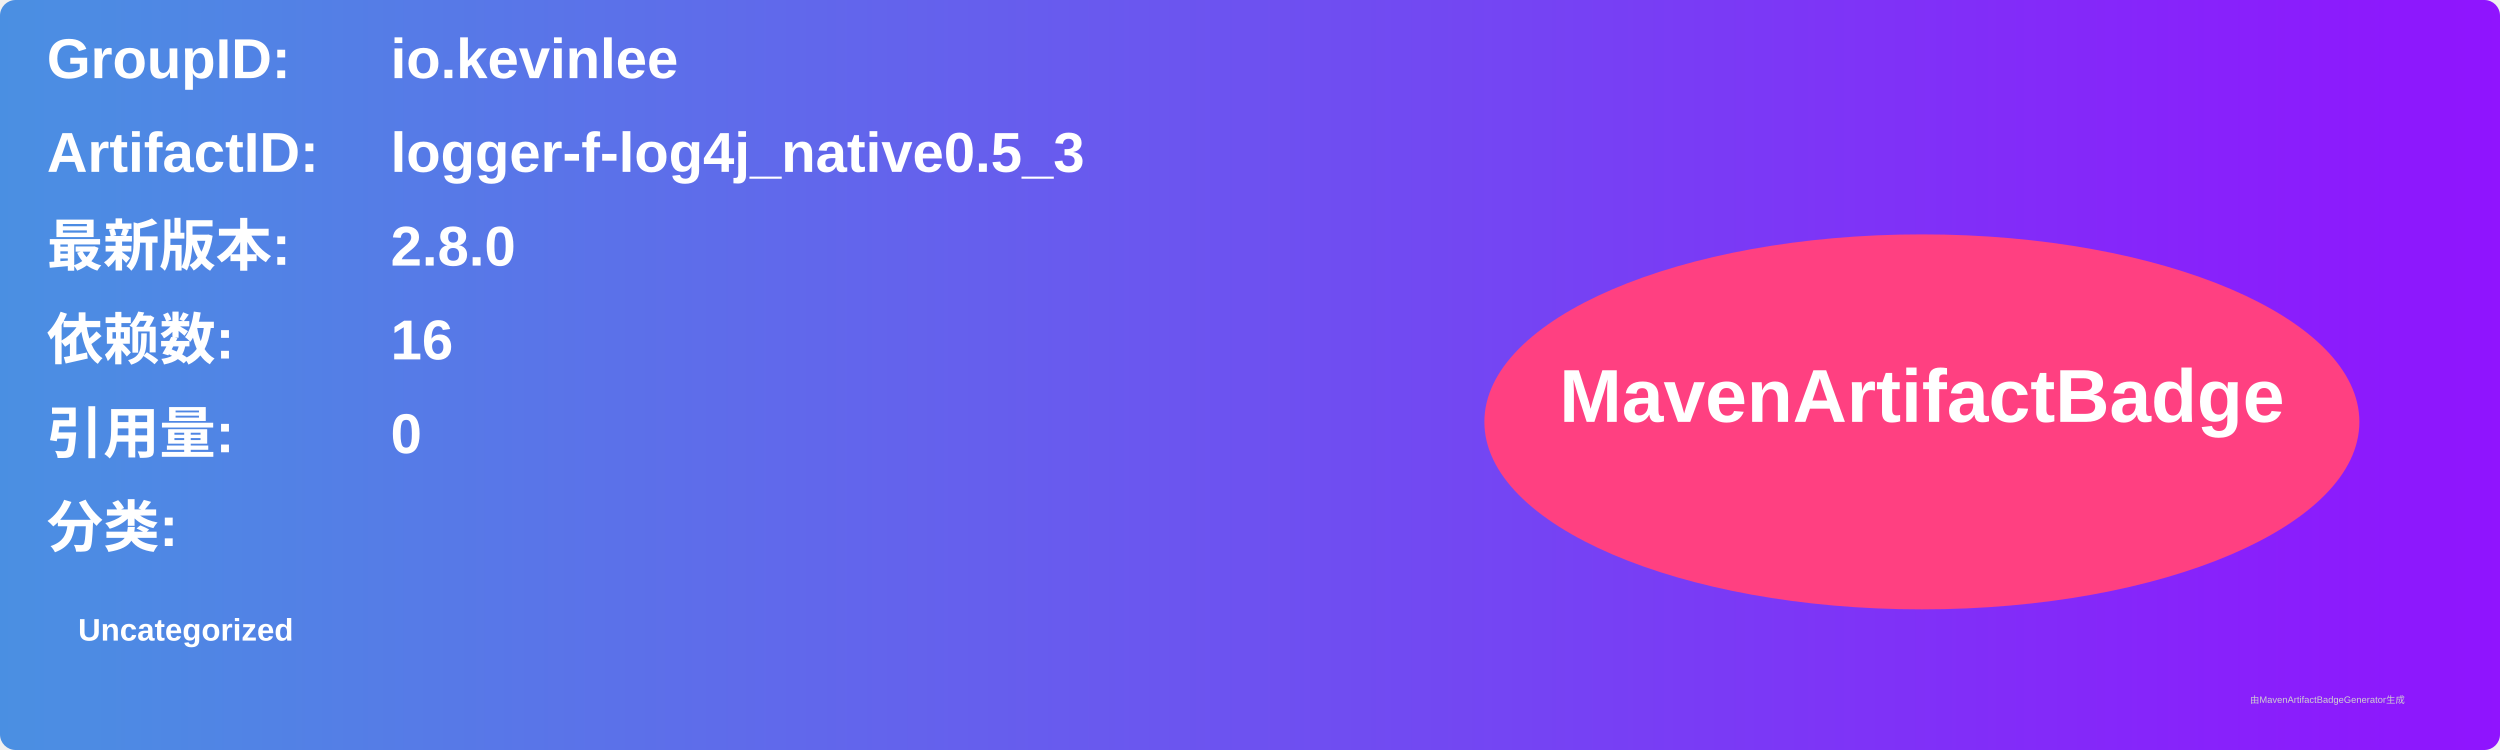
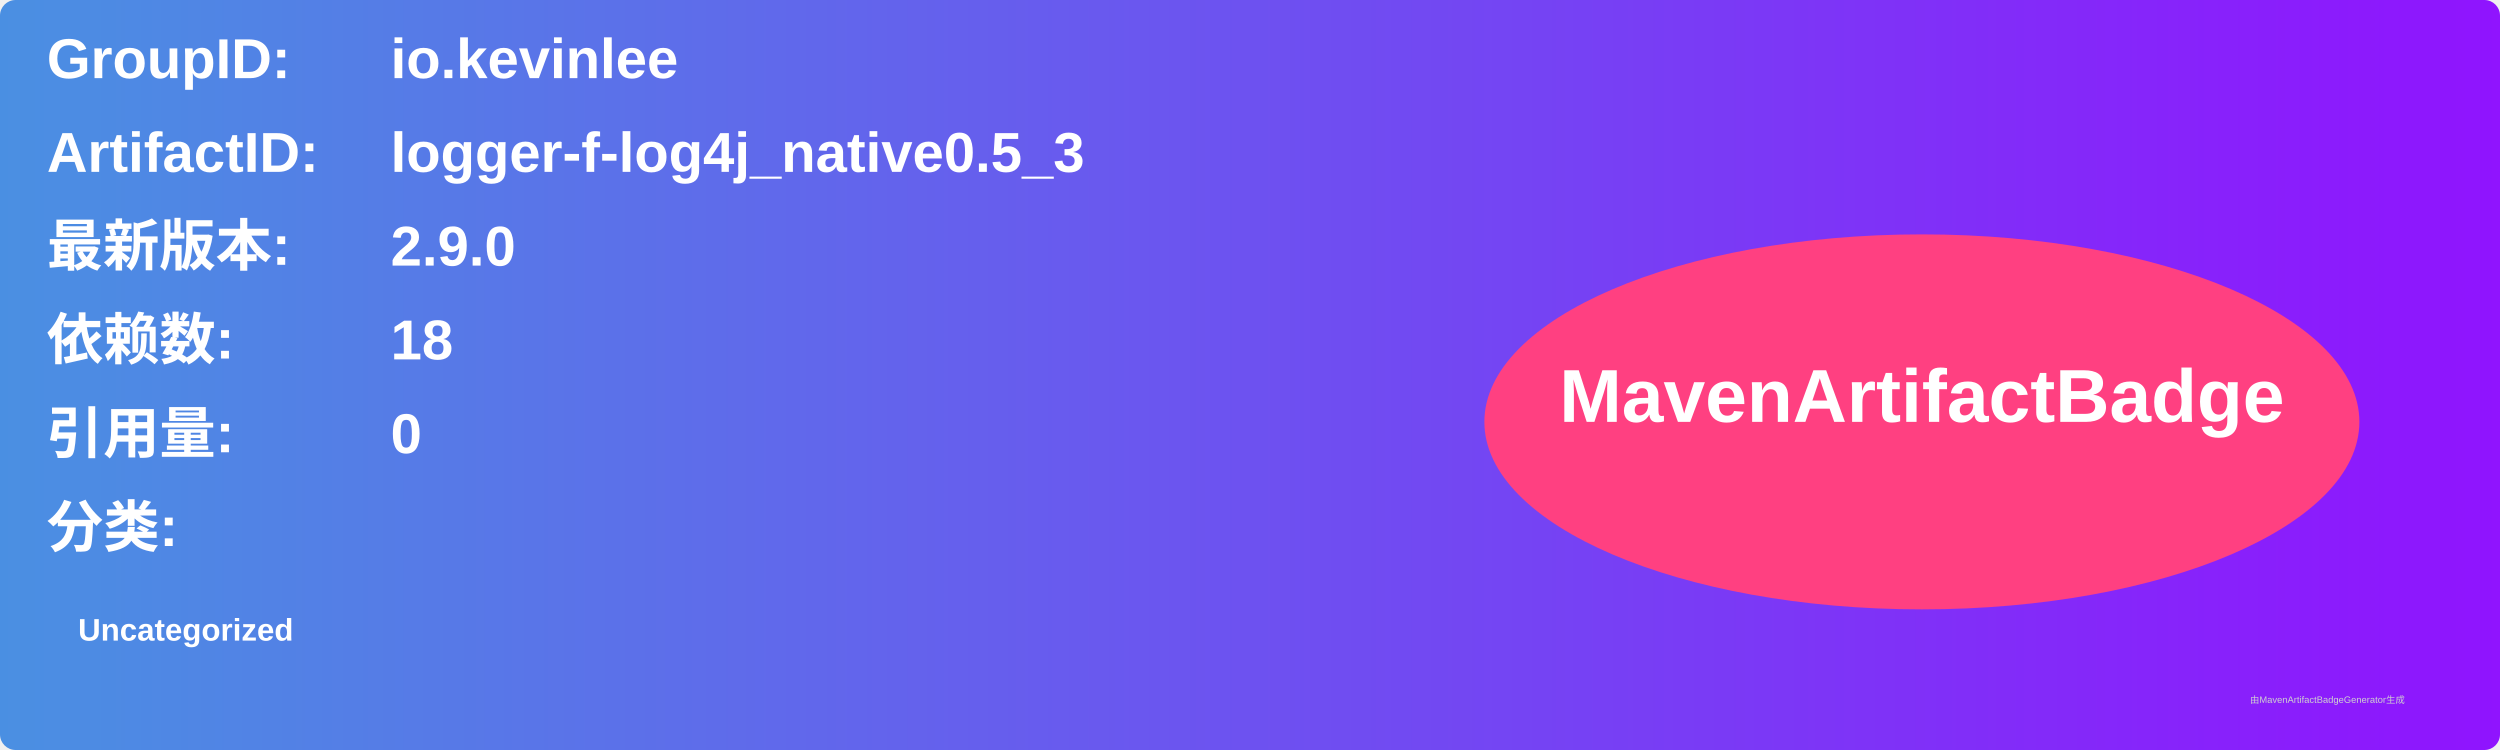
<svg xmlns="http://www.w3.org/2000/svg" width="800" height="240" viewBox="0 0 800 240">
  <linearGradient id="grad" x1="0%" y1="0%" x2="100%" y2="0%">
    <stop offset="0%" stop-color="#4a90e2" />
    <stop offset="100%" stop-color="#9013fe" />
  </linearGradient>
  <rect width="100%" height="100%" rx="5" ry="5" fill="url(#grad)" />
  <g transform="translate(15, 15)">
    <text x="0" y="10" font-family="Arial" font-size="18" fill="white" font-weight="bold" width="260">GroupID:</text>
    <text x="110" y="10" font-family="Arial" font-size="18" fill="white" font-weight="bold" width="460">io.kevinlee</text>
    <text x="0" y="40" font-family="Arial" font-size="18" fill="white" font-weight="bold" width="260">ArtifactID:</text>
    <text x="110" y="40" font-family="Arial" font-size="18" fill="white" font-weight="bold" width="460">logger-f-log4j_native0.5_3</text>
    <text x="0" y="70" font-family="Arial" font-size="18" fill="white" font-weight="bold">最新版本:</text>
    <text x="110" y="70" font-family="Arial" font-size="18" fill="white" font-weight="bold">
-       <tspan font-weight="bold">2.8.0</tspan>
+       <tspan font-weight="bold">2.9.0</tspan>
    </text>
    <text x="0" y="100" font-family="Arial" font-size="18" fill="white" font-weight="bold">依赖数: </text>
    <text x="110" y="100" font-family="Arial" font-size="18" fill="white">
-       <tspan font-weight="bold">16</tspan>
+       <tspan font-weight="bold">18</tspan>
    </text>
    <text x="0" y="130" font-family="Arial" font-size="18" fill="white" font-weight="bold">引用量: </text>
    <text x="110" y="130" font-family="Arial" font-size="18" fill="white">
      <tspan font-weight="bold">0</tspan>
    </text>
    <text x="0" y="160" font-family="Arial" font-size="18" fill="white" font-weight="bold">分类:</text>
    <text x="10" y="190" font-family="Arial" font-size="10" fill="white">
      <tspan font-weight="bold">Uncategorized</tspan>
    </text>
    <ellipse cx="600" cy="120" rx="140" ry="60" fill="#ff4081" />
    <text x="600" y="120" text-anchor="middle" font-family="Arial" font-size="24" fill="white" font-weight="bold">MavenArtifactBadge</text>
  </g>
  <text x="720" y="225" font-family="Arial" font-size="3" fill="#d0d0d0">由MavenArtifactBadgeGenerator生成</text>
</svg>
